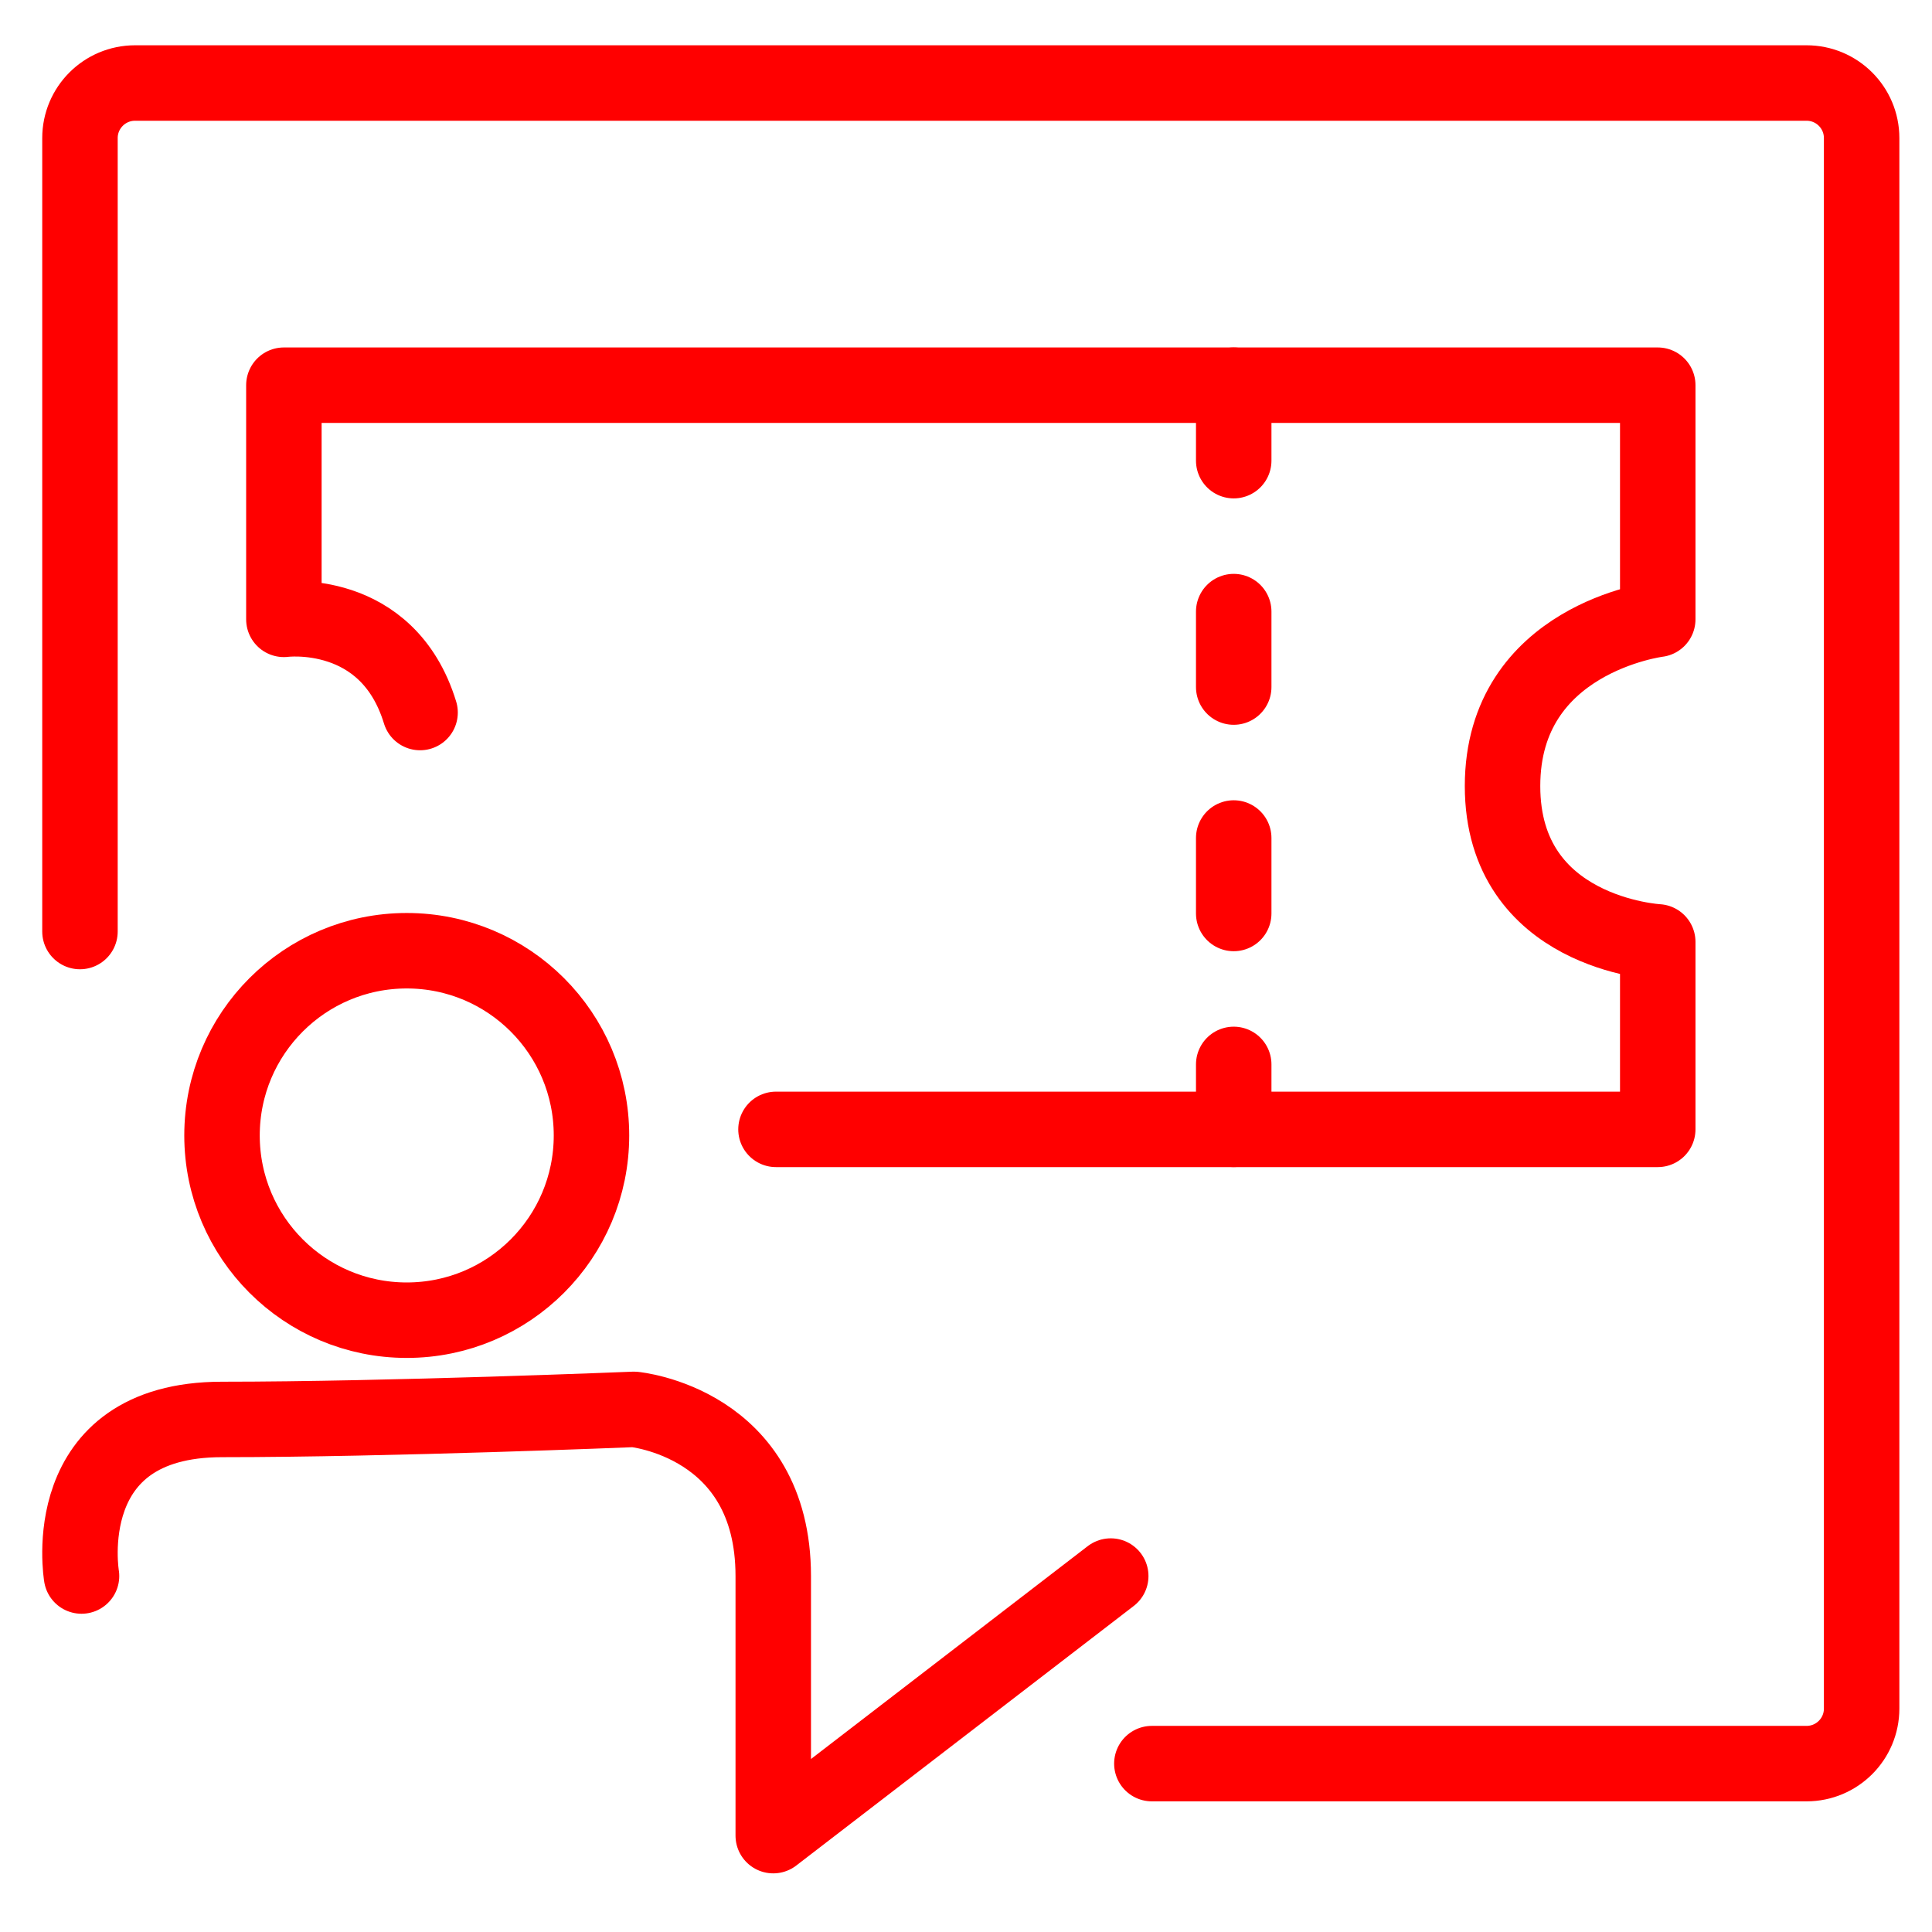
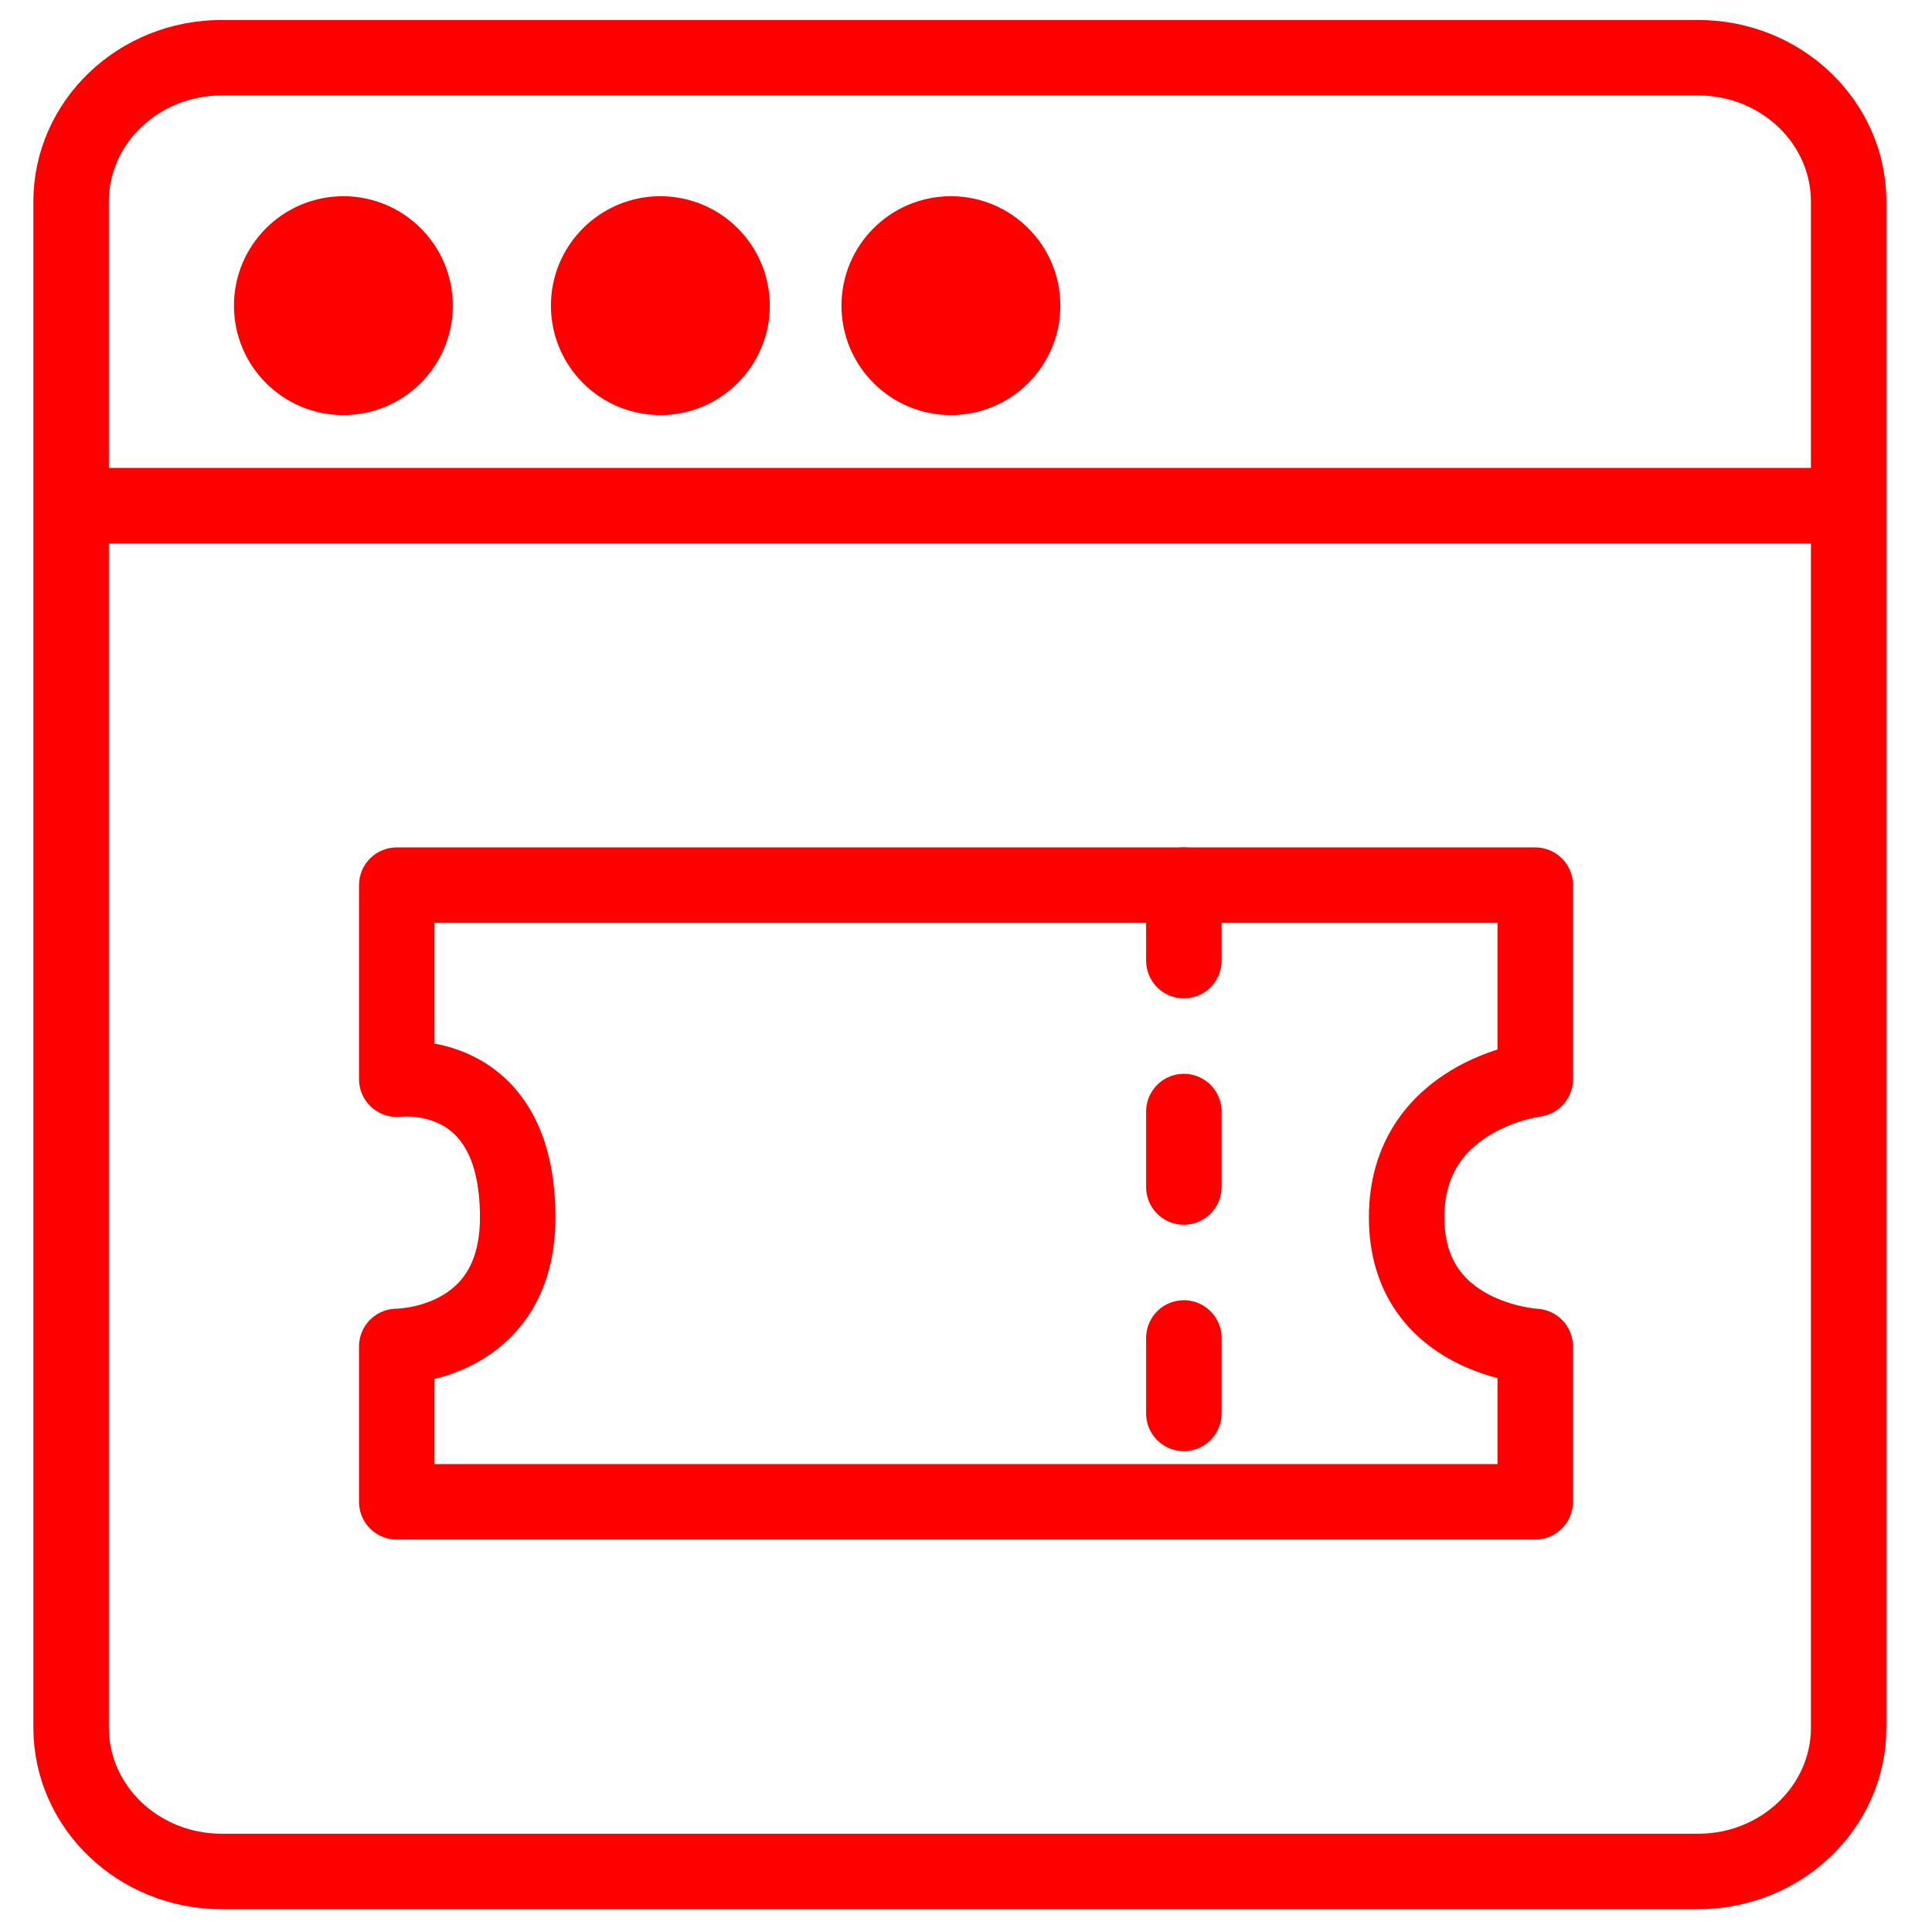
- <svg xmlns="http://www.w3.org/2000/svg" version="1.1" id="Layer_1" x="0px" y="0px" width="128px" height="128px" viewBox="0 0 128 128" enable-background="new 0 0 128 128" xml:space="preserve">
-   <g id="Calque_3">
-     <path fill="none" stroke="#FF0000" stroke-width="5" stroke-linecap="round" stroke-linejoin="round" stroke-miterlimit="10" d="   M51.411,74.824h58.419V62.402c0,0-10.283-0.546-10.283-10.323c0-9.775,10.283-11.047,10.283-11.047V25.52H18.808v15.514   c0,0,6.859-0.904,9.023,6.173" />
-     <g>
+ <svg xmlns="http://www.w3.org/2000/svg" version="1.1" x="0px" y="0px" width="128px" height="128px" viewBox="0 0 128 128" enable-background="new 0 0 128 128" xml:space="preserve">
+   <g id="Layer_1" display="none">
+     <path display="inline" fill="none" stroke="#FF0000" stroke-width="5" stroke-linecap="round" stroke-linejoin="round" stroke-miterlimit="10" d="   M76.314,116.844h43.375c2.018,0,3.648-1.633,3.648-3.648V9.148c0-2.015-1.634-3.648-3.648-3.648H8.947   c-2.015,0-3.649,1.634-3.649,3.648v52.568" />
+     <circle display="inline" fill="none" stroke="#FF0000" stroke-width="5" stroke-miterlimit="10" cx="26.948" cy="75.227" r="12.239" />
+     <path display="inline" fill="none" stroke="#FF0000" stroke-width="5" stroke-linecap="round" stroke-linejoin="round" stroke-miterlimit="10" d="   M5.401,104.415c0,0-1.764-10.373,9.31-10.373c11.072,0,27.291-0.667,27.291-0.667s9.228,0.852,9.228,11.043   c0,10.189,0,17.197,0,17.197l22.359-17.197" />
+   </g>
+   <g id="Calque_3_1_">
+     <g id="Calque_3">
+       <path fill="none" stroke="#FF0000" stroke-width="5" stroke-linecap="round" stroke-linejoin="round" stroke-miterlimit="10" d="    M26.286,58.643v12.855c0,0,8.012-1.055,8.012,9.154c0,8.554-8.012,8.554-8.012,8.554V99.5h75.428V89.206    c0,0-8.522-0.452-8.522-8.553s8.522-9.153,8.522-9.153V58.643H26.286z" />
      <g>
-         <line fill="none" stroke="#FF0000" stroke-width="5" stroke-linecap="round" stroke-linejoin="round" stroke-dasharray="5,10" x1="81.737" y1="25.52" x2="81.737" y2="74.821" />
+         <g>
+           <line fill="none" stroke="#FF0000" stroke-width="5" stroke-linecap="round" stroke-linejoin="round" stroke-dasharray="5,10" x1="78.433" y1="58.643" x2="78.433" y2="99.498" />
+         </g>
      </g>
    </g>
  </g>
-   <path fill="none" stroke="#FF0000" stroke-width="5" stroke-linecap="round" stroke-linejoin="round" stroke-miterlimit="10" d="  M76.314,116.844h43.375c2.018,0,3.649-1.633,3.649-3.648V9.148c0-2.015-1.634-3.648-3.649-3.648H8.947  c-2.015,0-3.649,1.634-3.649,3.648v52.568" />
-   <circle fill="none" stroke="#FF0000" stroke-width="5" stroke-miterlimit="10" cx="26.948" cy="75.227" r="12.239" />
-   <path fill="none" stroke="#FF0000" stroke-width="5" stroke-linecap="round" stroke-linejoin="round" stroke-miterlimit="10" d="  M5.401,104.415c0,0-1.764-10.373,9.31-10.373c11.072,0,27.291-0.667,27.291-0.667s9.228,0.852,9.228,11.043  c0,10.19,0,17.197,0,17.197l22.359-17.197" />
+   <g id="Calque_2">
+     <path fill="none" stroke="#FF0000" stroke-width="5" stroke-miterlimit="10" d="M122.479,114.452c0,5.269-4.469,9.538-9.979,9.538   H14.69c-5.512,0-9.98-4.27-9.98-9.538V13.36c0-5.268,4.468-9.537,9.98-9.537h97.808c5.514,0,9.98,4.271,9.98,9.537V114.452   L122.479,114.452z" />
+     <circle fill="#FF0000" cx="22.75" cy="20.25" r="7.25" />
+     <circle fill="#FF0000" cx="43.75" cy="20.25" r="7.25" />
+     <circle fill="#FF0000" cx="63" cy="20.25" r="7.25" />
+     <line fill="none" stroke="#FF0000" stroke-width="5" stroke-miterlimit="10" x1="4.71" y1="33.5" x2="122.479" y2="33.5" />
+   </g>
</svg>
